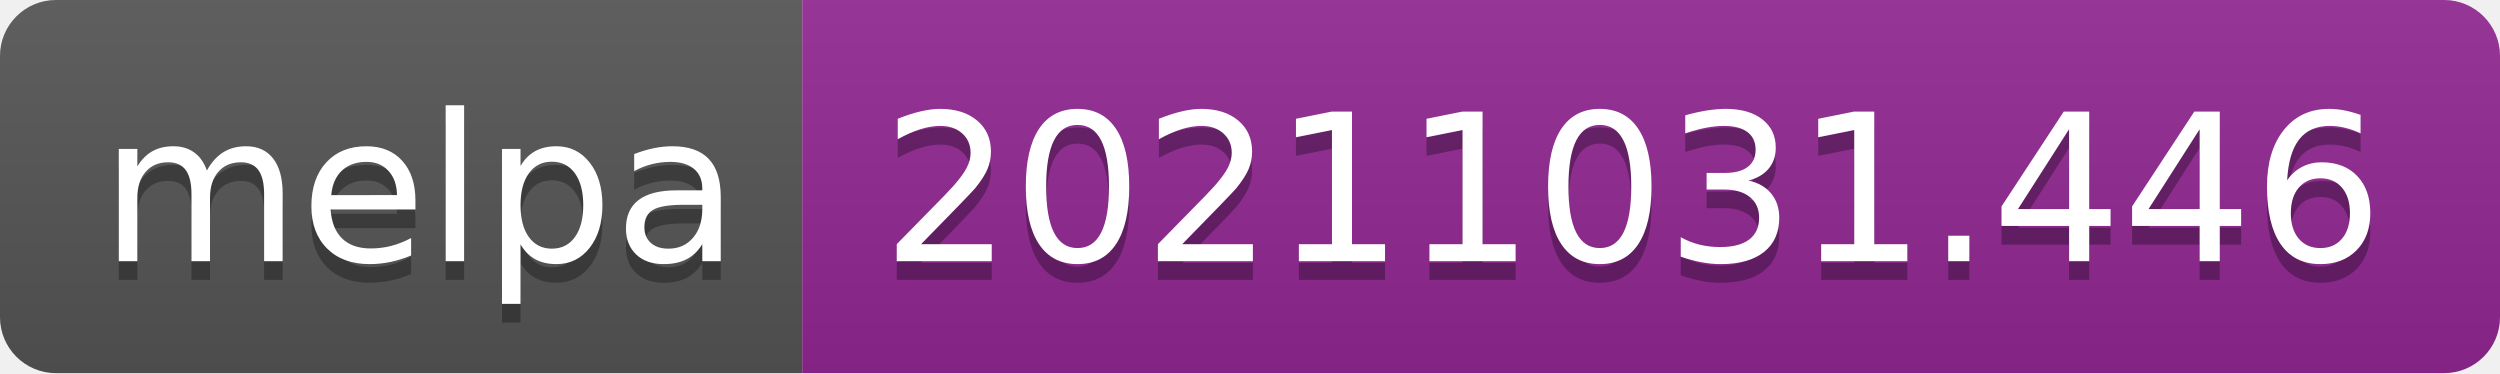
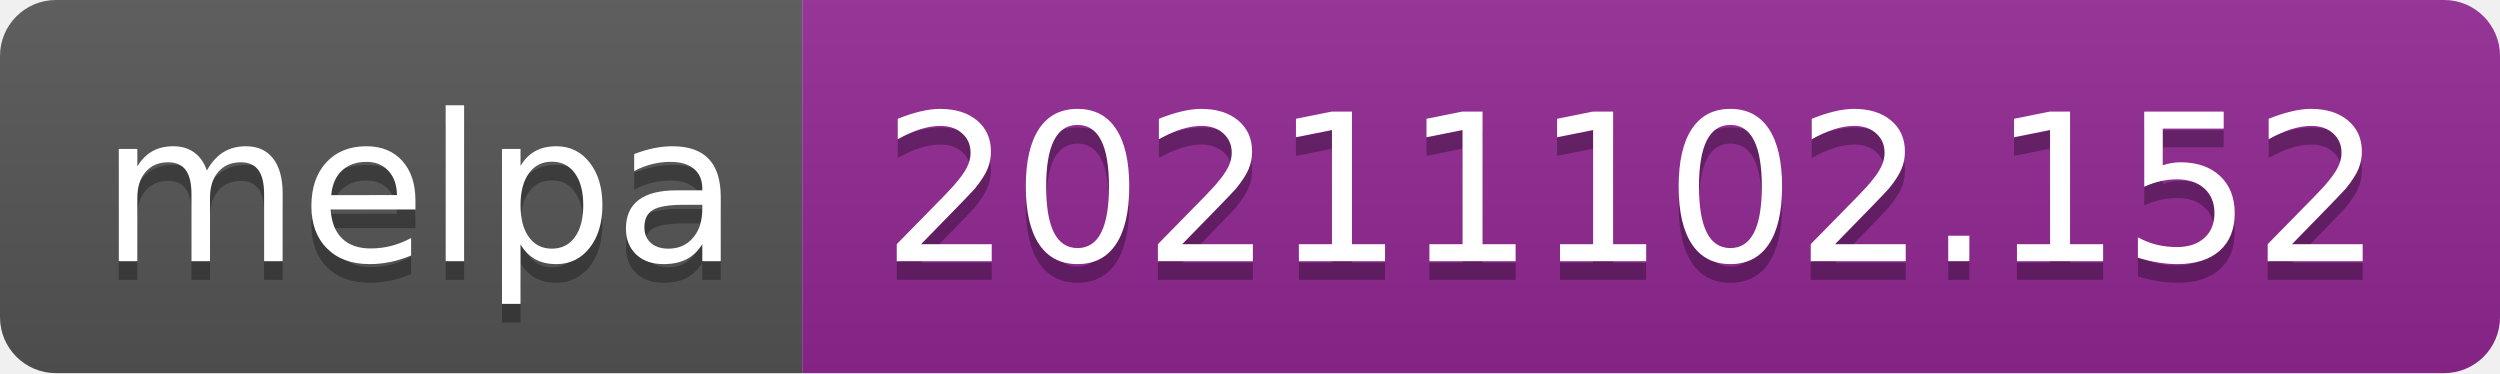
- <svg xmlns="http://www.w3.org/2000/svg" width="134" height="20" role="img" aria-label="melpa: 20211031.446">
+ <svg xmlns="http://www.w3.org/2000/svg" width="134" height="20" role="img" aria-label="melpa: 20211102.152">
  <linearGradient id="s" x2="0" y2="100%">
    <stop offset="0" stop-color="#bbb" stop-opacity=".1" />
    <stop offset="1" stop-opacity=".1" />
  </linearGradient>
  <clipPath id="r">
    <rect width="134" height="20" rx="3" fill="#fff" />
  </clipPath>
  <g clip-path="url(#r)">
    <rect width="43" height="20" fill="#555" />
    <rect x="43" width="91" height="20" fill="#922793" />
    <rect width="134" height="20" fill="url(#s)" />
  </g>
  <g fill="#fff" text-anchor="middle" font-family="Verdana,Geneva,DejaVu Sans,sans-serif" text-rendering="geometricPrecision" font-size="110">
    <text aria-hidden="true" x="225" y="150" fill="#010101" fill-opacity=".3" transform="scale(.1)" textLength="330">melpa</text>
    <text x="225" y="140" transform="scale(.1)" fill="#fff" textLength="330">melpa</text>
-     <text aria-hidden="true" x="875" y="150" fill="#010101" fill-opacity=".3" transform="scale(.1)" textLength="810">20211031.446</text>
-     <text x="875" y="140" transform="scale(.1)" fill="#fff" textLength="810">20211031.446</text>
+     <text aria-hidden="true" x="875" y="150" fill="#010101" fill-opacity=".3" transform="scale(.1)" textLength="810">20211102.152</text>
+     <text x="875" y="140" transform="scale(.1)" fill="#fff" textLength="810">20211102.152</text>
  </g>
</svg>
